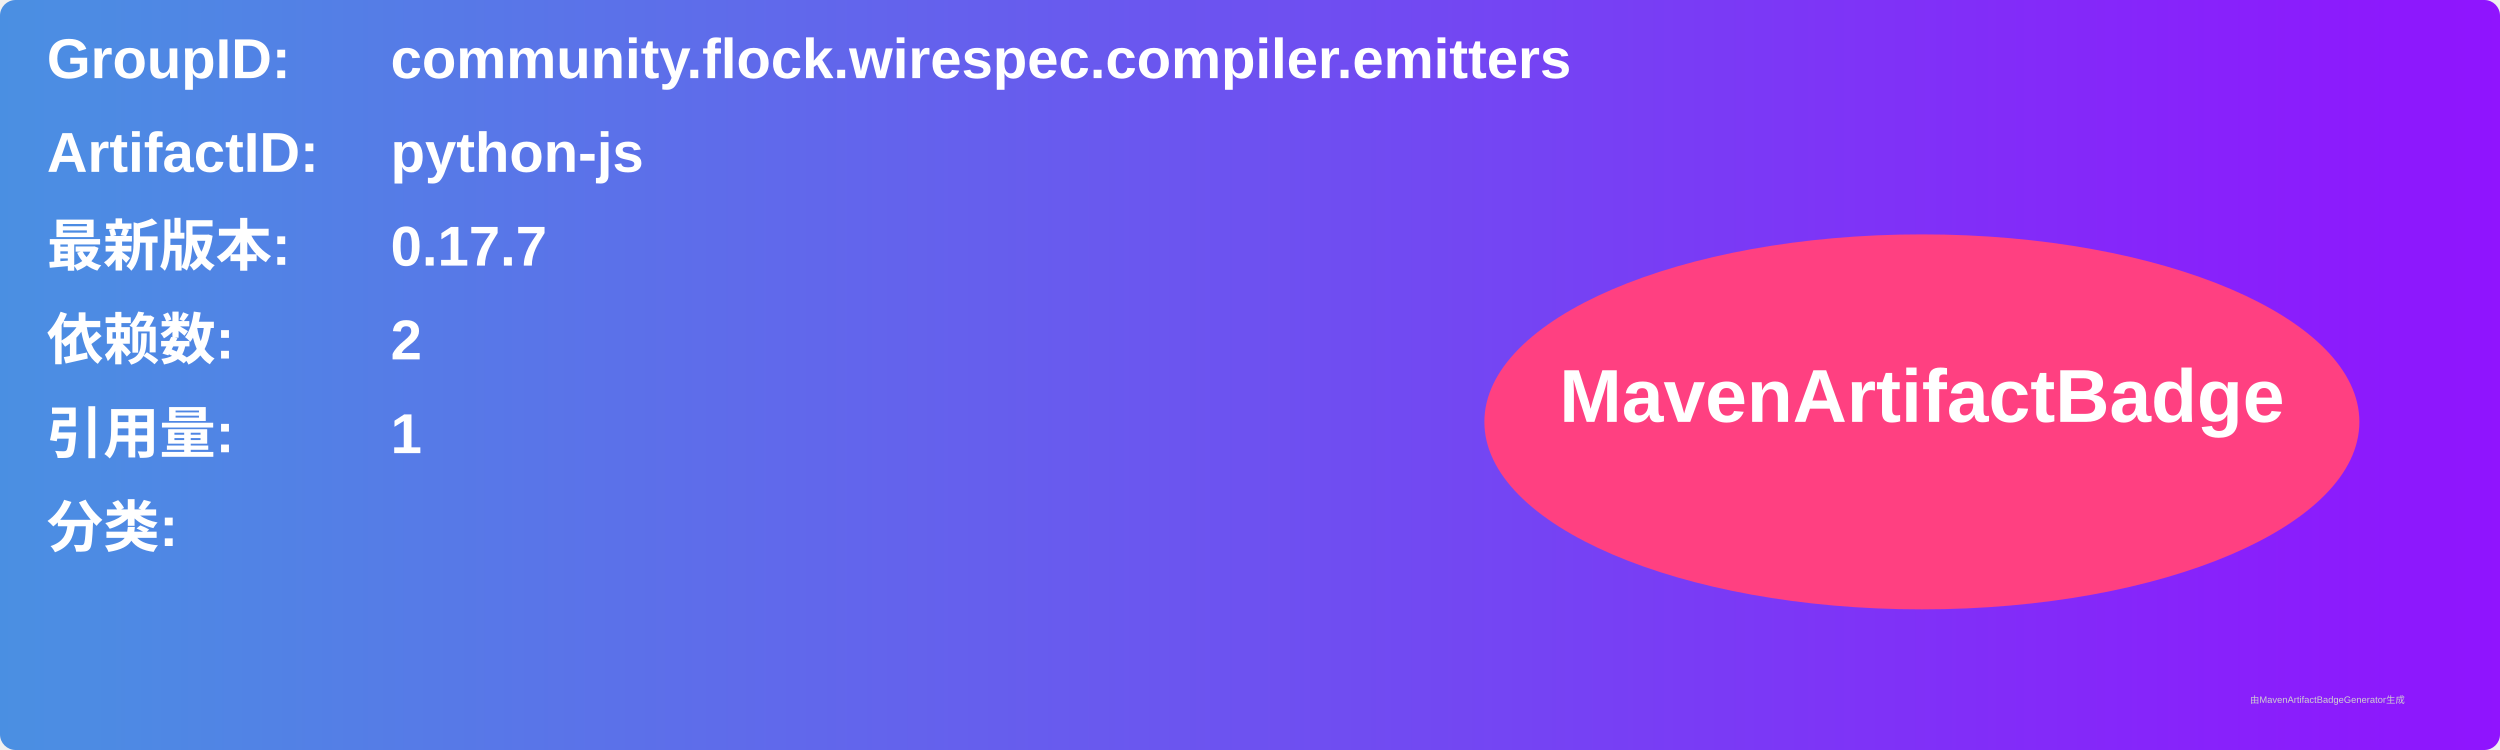
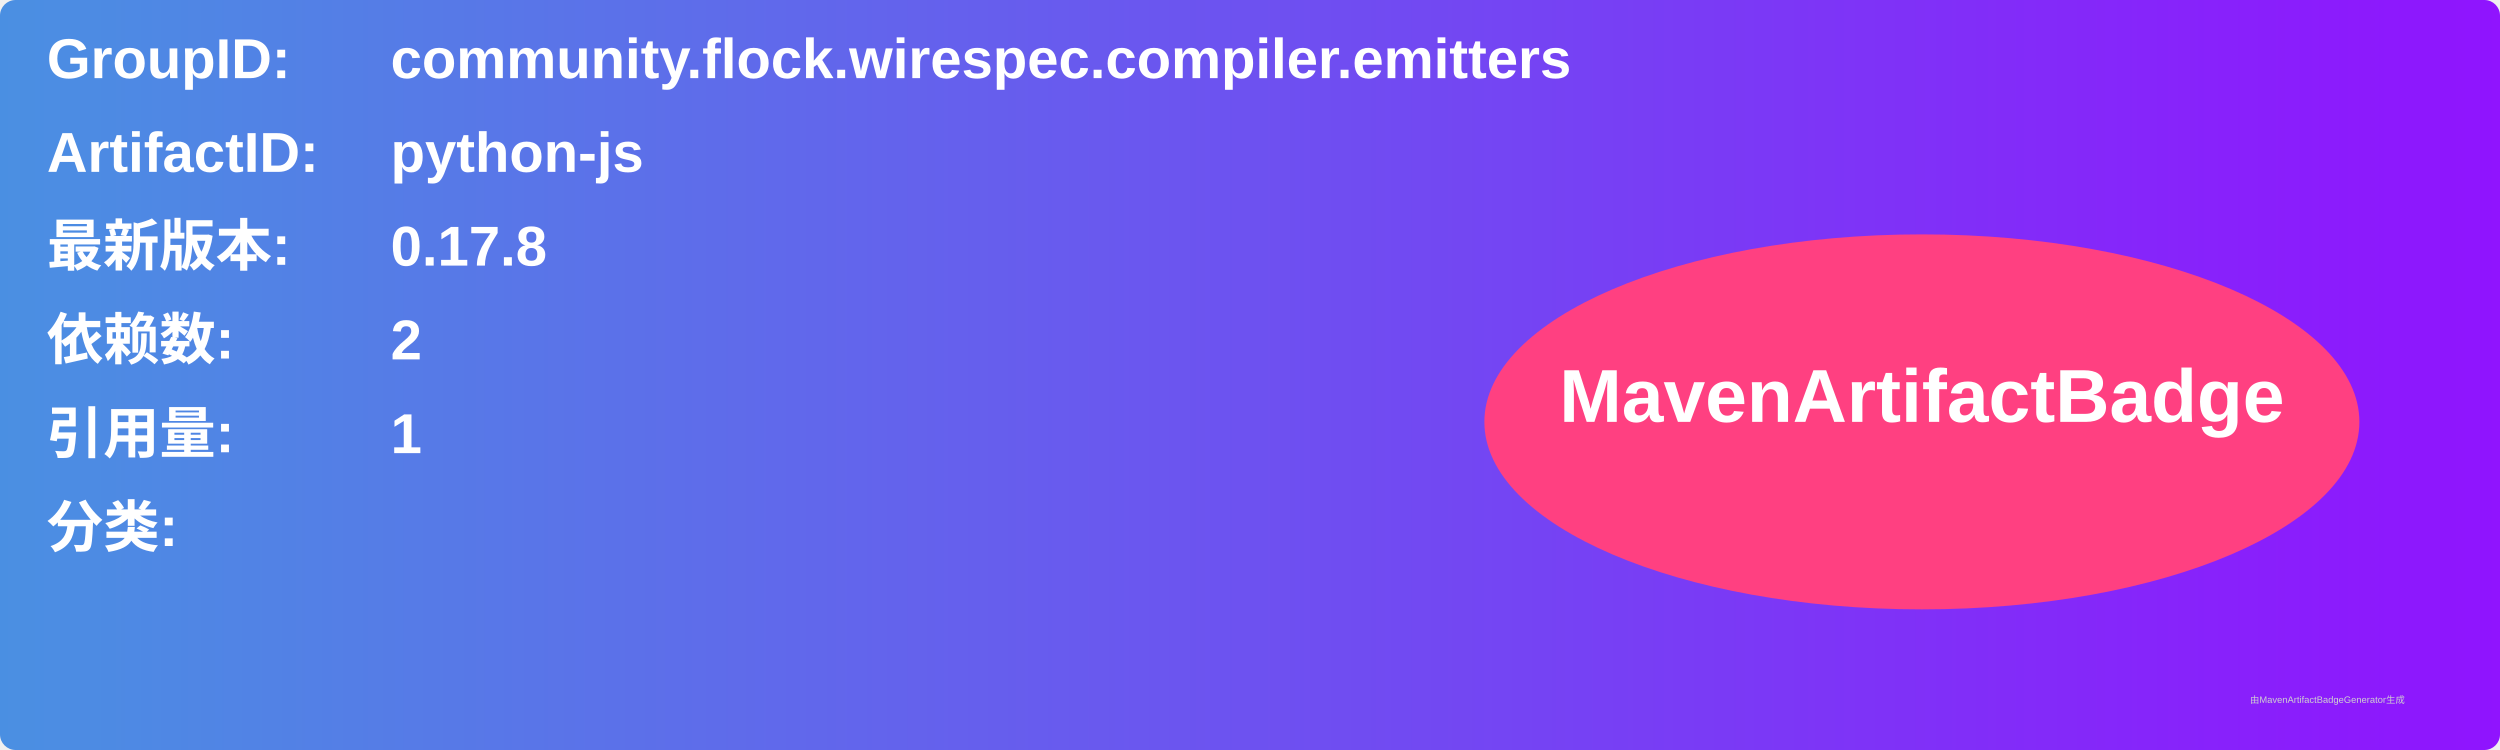
<svg xmlns="http://www.w3.org/2000/svg" width="800" height="240" viewBox="0 0 800 240">
  <linearGradient id="grad" x1="0%" y1="0%" x2="100%" y2="0%">
    <stop offset="0%" stop-color="#4a90e2" />
    <stop offset="100%" stop-color="#9013fe" />
  </linearGradient>
  <rect width="100%" height="100%" rx="5" ry="5" fill="url(#grad)" />
  <g transform="translate(15, 15)">
    <text x="0" y="10" font-family="Arial" font-size="18" fill="white" font-weight="bold" width="260">GroupID:</text>
    <text x="110" y="10" font-family="Arial" font-size="18" fill="white" font-weight="bold" width="460">community.flock.wirespec.compiler.emitters</text>
    <text x="0" y="40" font-family="Arial" font-size="18" fill="white" font-weight="bold" width="260">ArtifactID:</text>
    <text x="110" y="40" font-family="Arial" font-size="18" fill="white" font-weight="bold" width="460">python-js</text>
    <text x="0" y="70" font-family="Arial" font-size="18" fill="white" font-weight="bold">最新版本:</text>
    <text x="110" y="70" font-family="Arial" font-size="18" fill="white" font-weight="bold">
-       <tspan font-weight="bold">0.17.7</tspan>
+       <tspan font-weight="bold">0.17.8</tspan>
    </text>
    <text x="0" y="100" font-family="Arial" font-size="18" fill="white" font-weight="bold">依赖数: </text>
    <text x="110" y="100" font-family="Arial" font-size="18" fill="white">
      <tspan font-weight="bold">2</tspan>
    </text>
    <text x="0" y="130" font-family="Arial" font-size="18" fill="white" font-weight="bold">引用量: </text>
    <text x="110" y="130" font-family="Arial" font-size="18" fill="white">
      <tspan font-weight="bold">1</tspan>
    </text>
    <text x="0" y="160" font-family="Arial" font-size="18" fill="white" font-weight="bold">分类:</text>
    <text x="10" y="190" font-family="Arial" font-size="10" fill="white">
      <tspan font-weight="bold" />
    </text>
    <ellipse cx="600" cy="120" rx="140" ry="60" fill="#ff4081" />
    <text x="600" y="120" text-anchor="middle" font-family="Arial" font-size="24" fill="white" font-weight="bold">MavenArtifactBadge</text>
  </g>
  <text x="720" y="225" font-family="Arial" font-size="3" fill="#d0d0d0">由MavenArtifactBadgeGenerator生成</text>
</svg>
